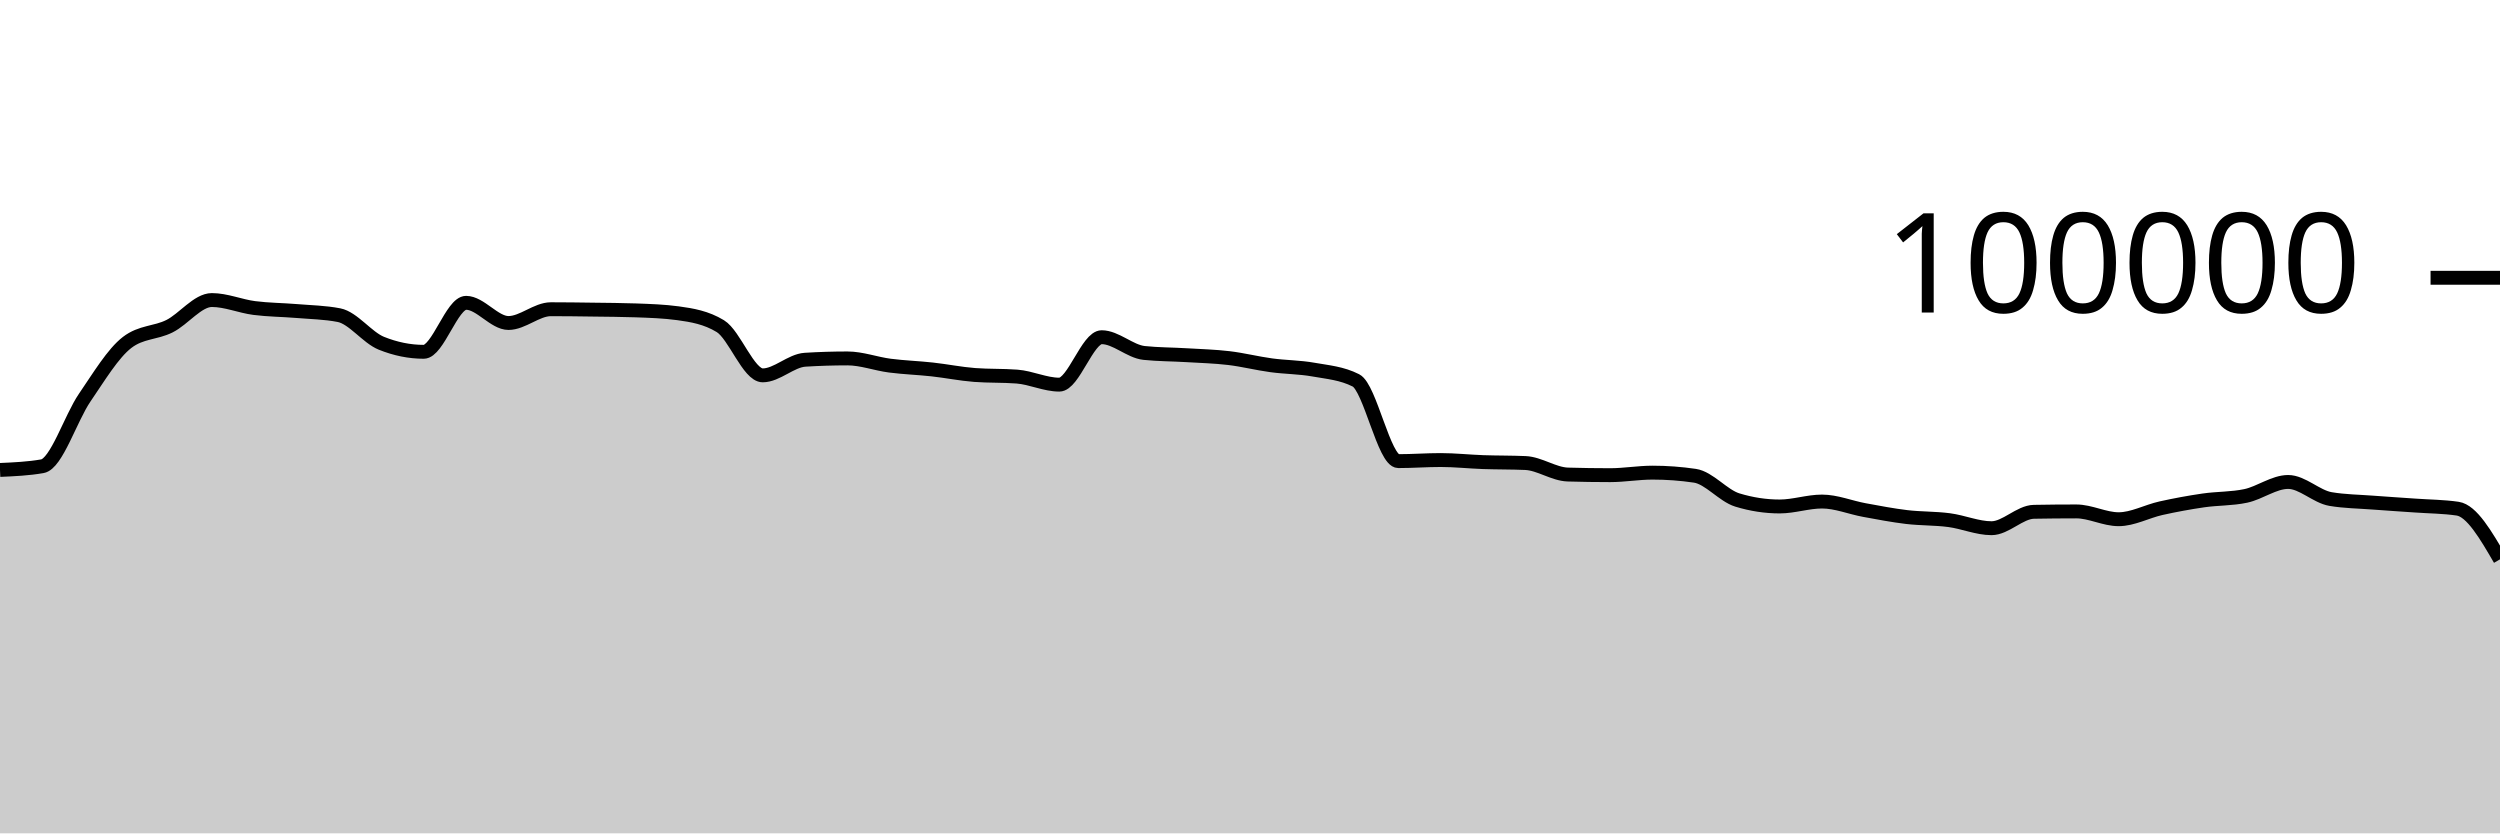
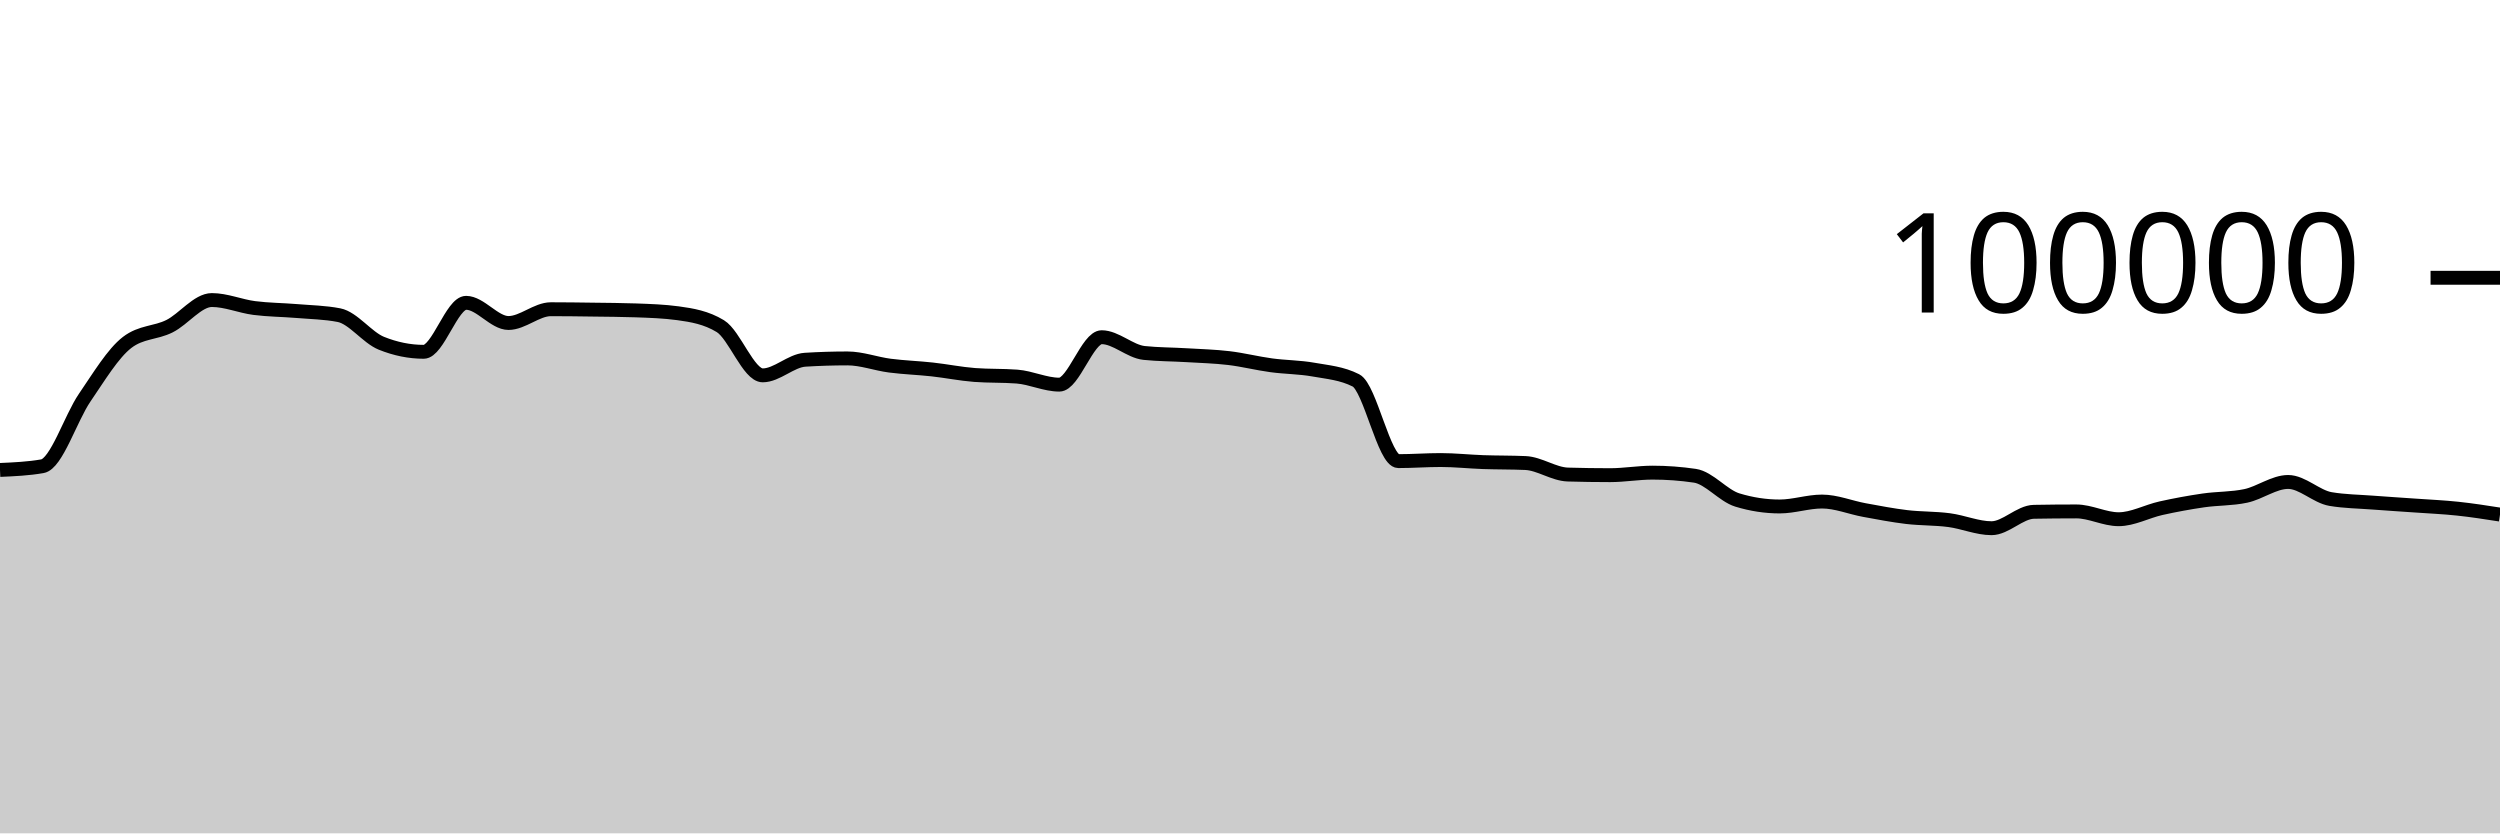
<svg xmlns="http://www.w3.org/2000/svg" viewBox="0 0 180 60">
  <g transform="translate(0,20)">
-     <path class="area" fill="rgba(0, 0, 0, 0.2)" d="M0,13.836C1.017,13.791,2.034,13.747,3.051,13.569C4.068,13.391,5.085,10.109,6.102,8.624C7.119,7.139,8.136,5.436,9.153,4.656C10.169,3.876,11.186,3.995,12.203,3.486C13.22,2.978,14.237,1.603,15.254,1.603C16.271,1.603,17.288,2.045,18.305,2.177C19.322,2.309,20.339,2.309,21.356,2.394C22.373,2.48,23.39,2.493,24.407,2.691C25.424,2.888,26.441,4.304,27.458,4.714C28.475,5.124,29.492,5.33,30.508,5.33C31.525,5.33,32.542,1.803,33.559,1.803C34.576,1.803,35.593,3.256,36.61,3.256C37.627,3.256,38.644,2.264,39.661,2.264C40.678,2.264,41.695,2.279,42.712,2.293C43.729,2.307,44.746,2.311,45.763,2.347C46.78,2.383,47.797,2.416,48.814,2.554C49.831,2.693,50.847,2.863,51.864,3.482C52.881,4.1,53.898,7.026,54.915,7.026C55.932,7.026,56.949,5.964,57.966,5.901C58.983,5.838,60,5.806,61.017,5.806C62.034,5.806,63.051,6.193,64.068,6.325C65.085,6.457,66.102,6.488,67.119,6.6C68.136,6.712,69.153,6.92,70.169,6.998C71.186,7.075,72.203,7.037,73.22,7.114C74.237,7.192,75.254,7.694,76.271,7.694C77.288,7.694,78.305,4.279,79.322,4.279C80.339,4.279,81.356,5.303,82.373,5.412C83.39,5.52,84.407,5.512,85.424,5.574C86.441,5.636,87.458,5.661,88.475,5.782C89.492,5.903,90.508,6.162,91.525,6.3C92.542,6.439,93.559,6.431,94.576,6.613C95.593,6.794,96.61,6.871,97.627,7.388C98.644,7.905,99.661,13.201,100.678,13.201C101.695,13.201,102.712,13.123,103.729,13.123C104.746,13.123,105.763,13.236,106.78,13.272C107.797,13.307,108.814,13.294,109.831,13.338C110.847,13.382,111.864,14.136,112.881,14.167C113.898,14.197,114.915,14.212,115.932,14.212C116.949,14.212,117.966,14.03,118.983,14.03C120,14.03,121.017,14.105,122.034,14.255C123.051,14.405,124.068,15.688,125.085,15.999C126.102,16.31,127.119,16.466,128.136,16.466C129.153,16.466,130.169,16.111,131.186,16.111C132.203,16.111,133.22,16.538,134.237,16.724C135.254,16.91,136.271,17.107,137.288,17.228C138.305,17.348,139.322,17.316,140.339,17.45C141.356,17.584,142.373,18.031,143.39,18.031C144.407,18.031,145.424,16.868,146.441,16.85C147.458,16.831,148.475,16.822,149.492,16.822C150.508,16.822,151.525,17.384,152.542,17.384C153.559,17.384,154.576,16.817,155.593,16.591C156.61,16.365,157.627,16.178,158.644,16.03C159.661,15.882,160.678,15.922,161.695,15.705C162.712,15.488,163.729,14.701,164.746,14.701C165.763,14.701,166.78,15.758,167.797,15.93C168.814,16.102,169.831,16.11,170.847,16.188C171.864,16.267,172.881,16.328,173.898,16.4C174.915,16.473,175.932,16.475,176.949,16.624C177.966,16.772,178.983,18.522,180,20.272L180,40C178.983,40,177.966,40,176.949,40C175.932,40,174.915,40,173.898,40C172.881,40,171.864,40,170.847,40C169.831,40,168.814,40,167.797,40C166.78,40,165.763,40,164.746,40C163.729,40,162.712,40,161.695,40C160.678,40,159.661,40,158.644,40C157.627,40,156.61,40,155.593,40C154.576,40,153.559,40,152.542,40C151.525,40,150.508,40,149.492,40C148.475,40,147.458,40,146.441,40C145.424,40,144.407,40,143.39,40C142.373,40,141.356,40,140.339,40C139.322,40,138.305,40,137.288,40C136.271,40,135.254,40,134.237,40C133.22,40,132.203,40,131.186,40C130.169,40,129.153,40,128.136,40C127.119,40,126.102,40,125.085,40C124.068,40,123.051,40,122.034,40C121.017,40,120,40,118.983,40C117.966,40,116.949,40,115.932,40C114.915,40,113.898,40,112.881,40C111.864,40,110.847,40,109.831,40C108.814,40,107.797,40,106.78,40C105.763,40,104.746,40,103.729,40C102.712,40,101.695,40,100.678,40C99.661,40,98.644,40,97.627,40C96.61,40,95.593,40,94.576,40C93.559,40,92.542,40,91.525,40C90.508,40,89.492,40,88.475,40C87.458,40,86.441,40,85.424,40C84.407,40,83.39,40,82.373,40C81.356,40,80.339,40,79.322,40C78.305,40,77.288,40,76.271,40C75.254,40,74.237,40,73.22,40C72.203,40,71.186,40,70.169,40C69.153,40,68.136,40,67.119,40C66.102,40,65.085,40,64.068,40C63.051,40,62.034,40,61.017,40C60,40,58.983,40,57.966,40C56.949,40,55.932,40,54.915,40C53.898,40,52.881,40,51.864,40C50.847,40,49.831,40,48.814,40C47.797,40,46.78,40,45.763,40C44.746,40,43.729,40,42.712,40C41.695,40,40.678,40,39.661,40C38.644,40,37.627,40,36.61,40C35.593,40,34.576,40,33.559,40C32.542,40,31.525,40,30.508,40C29.492,40,28.475,40,27.458,40C26.441,40,25.424,40,24.407,40C23.39,40,22.373,40,21.356,40C20.339,40,19.322,40,18.305,40C17.288,40,16.271,40,15.254,40C14.237,40,13.22,40,12.203,40C11.186,40,10.169,40,9.153,40C8.136,40,7.119,40,6.102,40C5.085,40,4.068,40,3.051,40C2.034,40,1.017,40,0,40Z" />
-     <path class="line" stroke="black" fill="none" d="M0,13.836C1.017,13.791,2.034,13.747,3.051,13.569C4.068,13.391,5.085,10.109,6.102,8.624C7.119,7.139,8.136,5.436,9.153,4.656C10.169,3.876,11.186,3.995,12.203,3.486C13.22,2.978,14.237,1.603,15.254,1.603C16.271,1.603,17.288,2.045,18.305,2.177C19.322,2.309,20.339,2.309,21.356,2.394C22.373,2.48,23.39,2.493,24.407,2.691C25.424,2.888,26.441,4.304,27.458,4.714C28.475,5.124,29.492,5.33,30.508,5.33C31.525,5.33,32.542,1.803,33.559,1.803C34.576,1.803,35.593,3.256,36.61,3.256C37.627,3.256,38.644,2.264,39.661,2.264C40.678,2.264,41.695,2.279,42.712,2.293C43.729,2.307,44.746,2.311,45.763,2.347C46.78,2.383,47.797,2.416,48.814,2.554C49.831,2.693,50.847,2.863,51.864,3.482C52.881,4.1,53.898,7.026,54.915,7.026C55.932,7.026,56.949,5.964,57.966,5.901C58.983,5.838,60,5.806,61.017,5.806C62.034,5.806,63.051,6.193,64.068,6.325C65.085,6.457,66.102,6.488,67.119,6.6C68.136,6.712,69.153,6.92,70.169,6.998C71.186,7.075,72.203,7.037,73.22,7.114C74.237,7.192,75.254,7.694,76.271,7.694C77.288,7.694,78.305,4.279,79.322,4.279C80.339,4.279,81.356,5.303,82.373,5.412C83.39,5.52,84.407,5.512,85.424,5.574C86.441,5.636,87.458,5.661,88.475,5.782C89.492,5.903,90.508,6.162,91.525,6.3C92.542,6.439,93.559,6.431,94.576,6.613C95.593,6.794,96.61,6.871,97.627,7.388C98.644,7.905,99.661,13.201,100.678,13.201C101.695,13.201,102.712,13.123,103.729,13.123C104.746,13.123,105.763,13.236,106.78,13.272C107.797,13.307,108.814,13.294,109.831,13.338C110.847,13.382,111.864,14.136,112.881,14.167C113.898,14.197,114.915,14.212,115.932,14.212C116.949,14.212,117.966,14.03,118.983,14.03C120,14.03,121.017,14.105,122.034,14.255C123.051,14.405,124.068,15.688,125.085,15.999C126.102,16.31,127.119,16.466,128.136,16.466C129.153,16.466,130.169,16.111,131.186,16.111C132.203,16.111,133.22,16.538,134.237,16.724C135.254,16.91,136.271,17.107,137.288,17.228C138.305,17.348,139.322,17.316,140.339,17.45C141.356,17.584,142.373,18.031,143.39,18.031C144.407,18.031,145.424,16.868,146.441,16.85C147.458,16.831,148.475,16.822,149.492,16.822C150.508,16.822,151.525,17.384,152.542,17.384C153.559,17.384,154.576,16.817,155.593,16.591C156.61,16.365,157.627,16.178,158.644,16.03C159.661,15.882,160.678,15.922,161.695,15.705C162.712,15.488,163.729,14.701,164.746,14.701C165.763,14.701,166.78,15.758,167.797,15.93C168.814,16.102,169.831,16.11,170.847,16.188C171.864,16.267,172.881,16.328,173.898,16.4C174.915,16.473,175.932,16.475,176.949,16.624C177.966,16.772,178.983,18.522,180,20.272" />
+     <path class="area" fill="rgba(0, 0, 0, 0.2)" d="M0,13.836C1.017,13.791,2.034,13.747,3.051,13.569C4.068,13.391,5.085,10.109,6.102,8.624C7.119,7.139,8.136,5.436,9.153,4.656C10.169,3.876,11.186,3.995,12.203,3.486C13.22,2.978,14.237,1.603,15.254,1.603C16.271,1.603,17.288,2.045,18.305,2.177C19.322,2.309,20.339,2.309,21.356,2.394C22.373,2.48,23.39,2.493,24.407,2.691C25.424,2.888,26.441,4.304,27.458,4.714C28.475,5.124,29.492,5.33,30.508,5.33C31.525,5.33,32.542,1.803,33.559,1.803C34.576,1.803,35.593,3.256,36.61,3.256C37.627,3.256,38.644,2.264,39.661,2.264C40.678,2.264,41.695,2.279,42.712,2.293C43.729,2.307,44.746,2.311,45.763,2.347C46.78,2.383,47.797,2.416,48.814,2.554C49.831,2.693,50.847,2.863,51.864,3.482C52.881,4.1,53.898,7.026,54.915,7.026C55.932,7.026,56.949,5.964,57.966,5.901C58.983,5.838,60,5.806,61.017,5.806C62.034,5.806,63.051,6.193,64.068,6.325C65.085,6.457,66.102,6.488,67.119,6.6C68.136,6.712,69.153,6.92,70.169,6.998C71.186,7.075,72.203,7.037,73.22,7.114C74.237,7.192,75.254,7.694,76.271,7.694C77.288,7.694,78.305,4.279,79.322,4.279C80.339,4.279,81.356,5.303,82.373,5.412C83.39,5.52,84.407,5.512,85.424,5.574C86.441,5.636,87.458,5.661,88.475,5.782C89.492,5.903,90.508,6.162,91.525,6.3C92.542,6.439,93.559,6.431,94.576,6.613C95.593,6.794,96.61,6.871,97.627,7.388C98.644,7.905,99.661,13.201,100.678,13.201C101.695,13.201,102.712,13.123,103.729,13.123C104.746,13.123,105.763,13.236,106.78,13.272C107.797,13.307,108.814,13.294,109.831,13.338C110.847,13.382,111.864,14.136,112.881,14.167C113.898,14.197,114.915,14.212,115.932,14.212C116.949,14.212,117.966,14.03,118.983,14.03C120,14.03,121.017,14.105,122.034,14.255C123.051,14.405,124.068,15.688,125.085,15.999C126.102,16.31,127.119,16.466,128.136,16.466C129.153,16.466,130.169,16.111,131.186,16.111C132.203,16.111,133.22,16.538,134.237,16.724C135.254,16.91,136.271,17.107,137.288,17.228C138.305,17.348,139.322,17.316,140.339,17.45C141.356,17.584,142.373,18.031,143.39,18.031C144.407,18.031,145.424,16.868,146.441,16.85C147.458,16.831,148.475,16.822,149.492,16.822C150.508,16.822,151.525,17.384,152.542,17.384C153.559,17.384,154.576,16.817,155.593,16.591C156.61,16.365,157.627,16.178,158.644,16.03C159.661,15.882,160.678,15.922,161.695,15.705C162.712,15.488,163.729,14.701,164.746,14.701C165.763,14.701,166.78,15.758,167.797,15.93C168.814,16.102,169.831,16.11,170.847,16.188C171.864,16.267,172.881,16.328,173.898,16.4C174.915,16.473,175.932,16.515,176.949,16.624C177.966,16.732,178.983,16.891,180,17.05L180,40C178.983,40,177.966,40,176.949,40C175.932,40,174.915,40,173.898,40C172.881,40,171.864,40,170.847,40C169.831,40,168.814,40,167.797,40C166.78,40,165.763,40,164.746,40C163.729,40,162.712,40,161.695,40C160.678,40,159.661,40,158.644,40C157.627,40,156.61,40,155.593,40C154.576,40,153.559,40,152.542,40C151.525,40,150.508,40,149.492,40C148.475,40,147.458,40,146.441,40C145.424,40,144.407,40,143.39,40C142.373,40,141.356,40,140.339,40C139.322,40,138.305,40,137.288,40C136.271,40,135.254,40,134.237,40C133.22,40,132.203,40,131.186,40C130.169,40,129.153,40,128.136,40C127.119,40,126.102,40,125.085,40C124.068,40,123.051,40,122.034,40C121.017,40,120,40,118.983,40C117.966,40,116.949,40,115.932,40C114.915,40,113.898,40,112.881,40C111.864,40,110.847,40,109.831,40C108.814,40,107.797,40,106.78,40C105.763,40,104.746,40,103.729,40C102.712,40,101.695,40,100.678,40C99.661,40,98.644,40,97.627,40C96.61,40,95.593,40,94.576,40C93.559,40,92.542,40,91.525,40C90.508,40,89.492,40,88.475,40C87.458,40,86.441,40,85.424,40C84.407,40,83.39,40,82.373,40C81.356,40,80.339,40,79.322,40C78.305,40,77.288,40,76.271,40C75.254,40,74.237,40,73.22,40C72.203,40,71.186,40,70.169,40C69.153,40,68.136,40,67.119,40C66.102,40,65.085,40,64.068,40C63.051,40,62.034,40,61.017,40C60,40,58.983,40,57.966,40C56.949,40,55.932,40,54.915,40C53.898,40,52.881,40,51.864,40C50.847,40,49.831,40,48.814,40C47.797,40,46.78,40,45.763,40C44.746,40,43.729,40,42.712,40C41.695,40,40.678,40,39.661,40C38.644,40,37.627,40,36.61,40C35.593,40,34.576,40,33.559,40C32.542,40,31.525,40,30.508,40C29.492,40,28.475,40,27.458,40C26.441,40,25.424,40,24.407,40C23.39,40,22.373,40,21.356,40C20.339,40,19.322,40,18.305,40C17.288,40,16.271,40,15.254,40C14.237,40,13.22,40,12.203,40C11.186,40,10.169,40,9.153,40C8.136,40,7.119,40,6.102,40C5.085,40,4.068,40,3.051,40C2.034,40,1.017,40,0,40Z" />
+     <path class="line" stroke="black" fill="none" d="M0,13.836C1.017,13.791,2.034,13.747,3.051,13.569C4.068,13.391,5.085,10.109,6.102,8.624C7.119,7.139,8.136,5.436,9.153,4.656C10.169,3.876,11.186,3.995,12.203,3.486C13.22,2.978,14.237,1.603,15.254,1.603C16.271,1.603,17.288,2.045,18.305,2.177C19.322,2.309,20.339,2.309,21.356,2.394C22.373,2.48,23.39,2.493,24.407,2.691C25.424,2.888,26.441,4.304,27.458,4.714C28.475,5.124,29.492,5.33,30.508,5.33C31.525,5.33,32.542,1.803,33.559,1.803C34.576,1.803,35.593,3.256,36.61,3.256C37.627,3.256,38.644,2.264,39.661,2.264C40.678,2.264,41.695,2.279,42.712,2.293C43.729,2.307,44.746,2.311,45.763,2.347C46.78,2.383,47.797,2.416,48.814,2.554C49.831,2.693,50.847,2.863,51.864,3.482C52.881,4.1,53.898,7.026,54.915,7.026C55.932,7.026,56.949,5.964,57.966,5.901C58.983,5.838,60,5.806,61.017,5.806C62.034,5.806,63.051,6.193,64.068,6.325C65.085,6.457,66.102,6.488,67.119,6.6C68.136,6.712,69.153,6.92,70.169,6.998C71.186,7.075,72.203,7.037,73.22,7.114C74.237,7.192,75.254,7.694,76.271,7.694C77.288,7.694,78.305,4.279,79.322,4.279C80.339,4.279,81.356,5.303,82.373,5.412C83.39,5.52,84.407,5.512,85.424,5.574C86.441,5.636,87.458,5.661,88.475,5.782C89.492,5.903,90.508,6.162,91.525,6.3C92.542,6.439,93.559,6.431,94.576,6.613C95.593,6.794,96.61,6.871,97.627,7.388C98.644,7.905,99.661,13.201,100.678,13.201C101.695,13.201,102.712,13.123,103.729,13.123C104.746,13.123,105.763,13.236,106.78,13.272C107.797,13.307,108.814,13.294,109.831,13.338C110.847,13.382,111.864,14.136,112.881,14.167C113.898,14.197,114.915,14.212,115.932,14.212C116.949,14.212,117.966,14.03,118.983,14.03C120,14.03,121.017,14.105,122.034,14.255C123.051,14.405,124.068,15.688,125.085,15.999C126.102,16.31,127.119,16.466,128.136,16.466C129.153,16.466,130.169,16.111,131.186,16.111C132.203,16.111,133.22,16.538,134.237,16.724C135.254,16.91,136.271,17.107,137.288,17.228C138.305,17.348,139.322,17.316,140.339,17.45C141.356,17.584,142.373,18.031,143.39,18.031C144.407,18.031,145.424,16.868,146.441,16.85C147.458,16.831,148.475,16.822,149.492,16.822C150.508,16.822,151.525,17.384,152.542,17.384C153.559,17.384,154.576,16.817,155.593,16.591C156.61,16.365,157.627,16.178,158.644,16.03C159.661,15.882,160.678,15.922,161.695,15.705C162.712,15.488,163.729,14.701,164.746,14.701C165.763,14.701,166.78,15.758,167.797,15.93C168.814,16.102,169.831,16.11,170.847,16.188C171.864,16.267,172.881,16.328,173.898,16.4C174.915,16.473,175.932,16.515,176.949,16.624C177.966,16.732,178.983,16.891,180,17.05" />
    <path class="axis-ceiling" stroke-width="1" stroke="black" fill="none" d="M175,0L180,0" />
    <text class="axis-ceiling-label" font-family="sans-serif" text-anchor="end" font-size="10px" x="170" y="2.5">100000</text>
  </g>
</svg>
